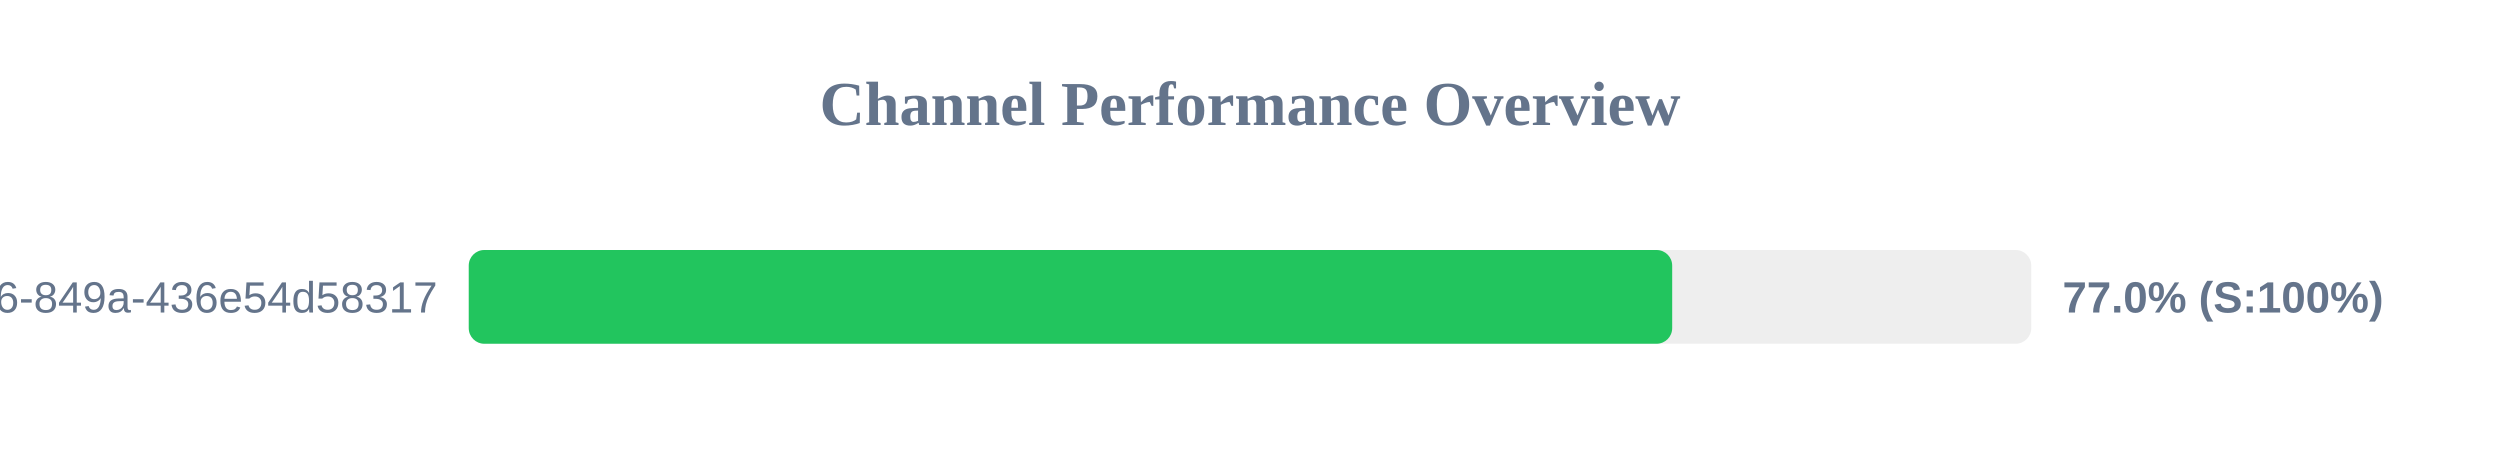
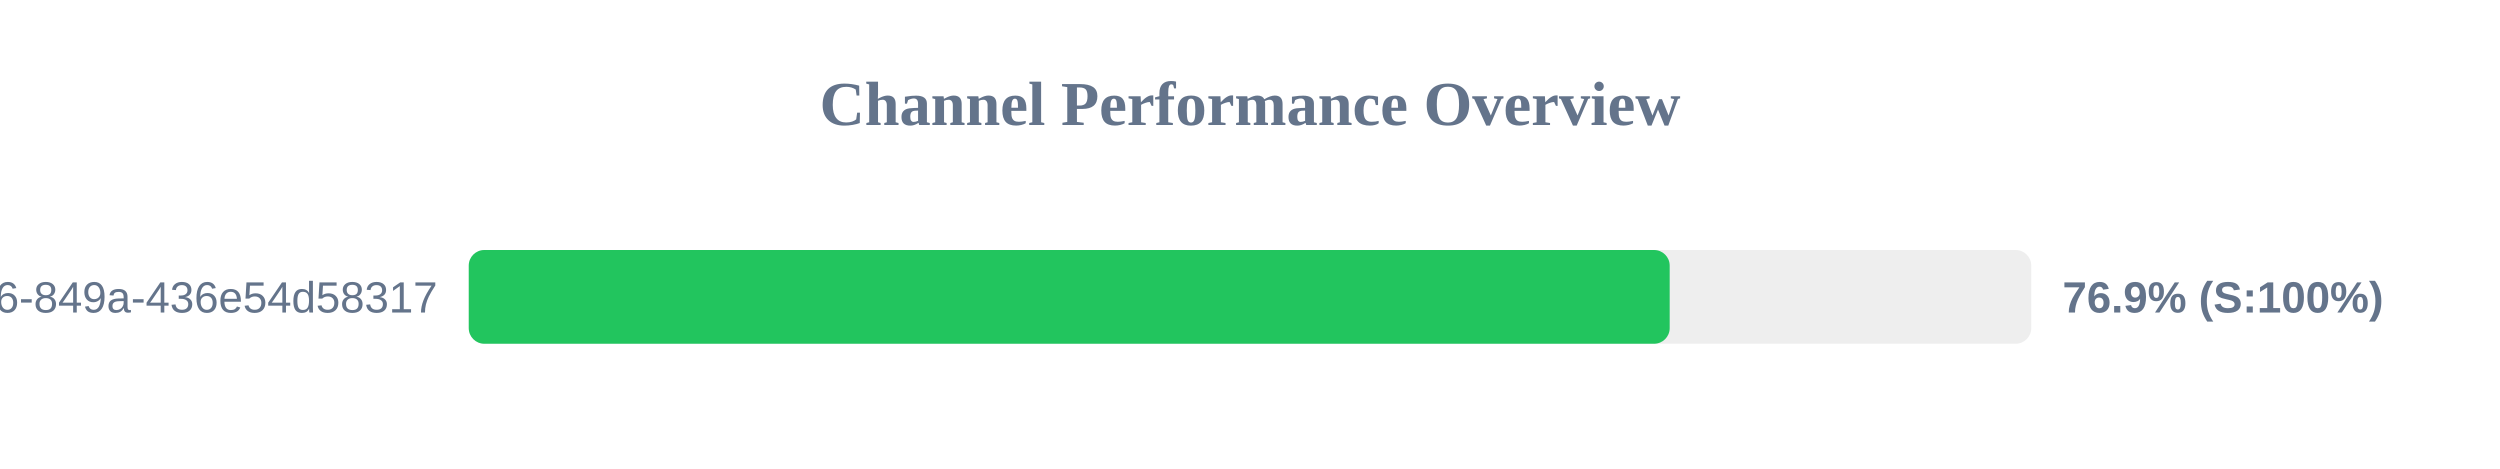
<svg xmlns="http://www.w3.org/2000/svg" width="800" height="150" version="1.1">
  <style>
        .row { font: 14px Arial; fill: #64748b; }
        .score { font: bold 14px Arial; fill: #64748b; }
    </style>
  <text x="400" y="40" text-anchor="middle" font-size="20px" font-weight="bold" fill="#64748b">Channel Performance Overview</text>
  <rect x="150" y="80" width="500" height="30" fill="#eee" rx="5" />
-   <rect x="150" y="80" width="385.1" height="30" fill="#22c55e" rx="5" />
+   <rect x="150" y="80" width="384.3" height="30" fill="#22c55e" rx="5" />
  <text x="140" y="100" text-anchor="end" class="row">?uuid=29fbd51f-03c8-4d76-849a-436e54d58317</text>
-   <text x="660" y="100" text-anchor="start" class="score">77.0% (S:100%)</text>
+   <text x="660" y="100" text-anchor="start" class="score">76.9% (S:100%)</text>
</svg>
